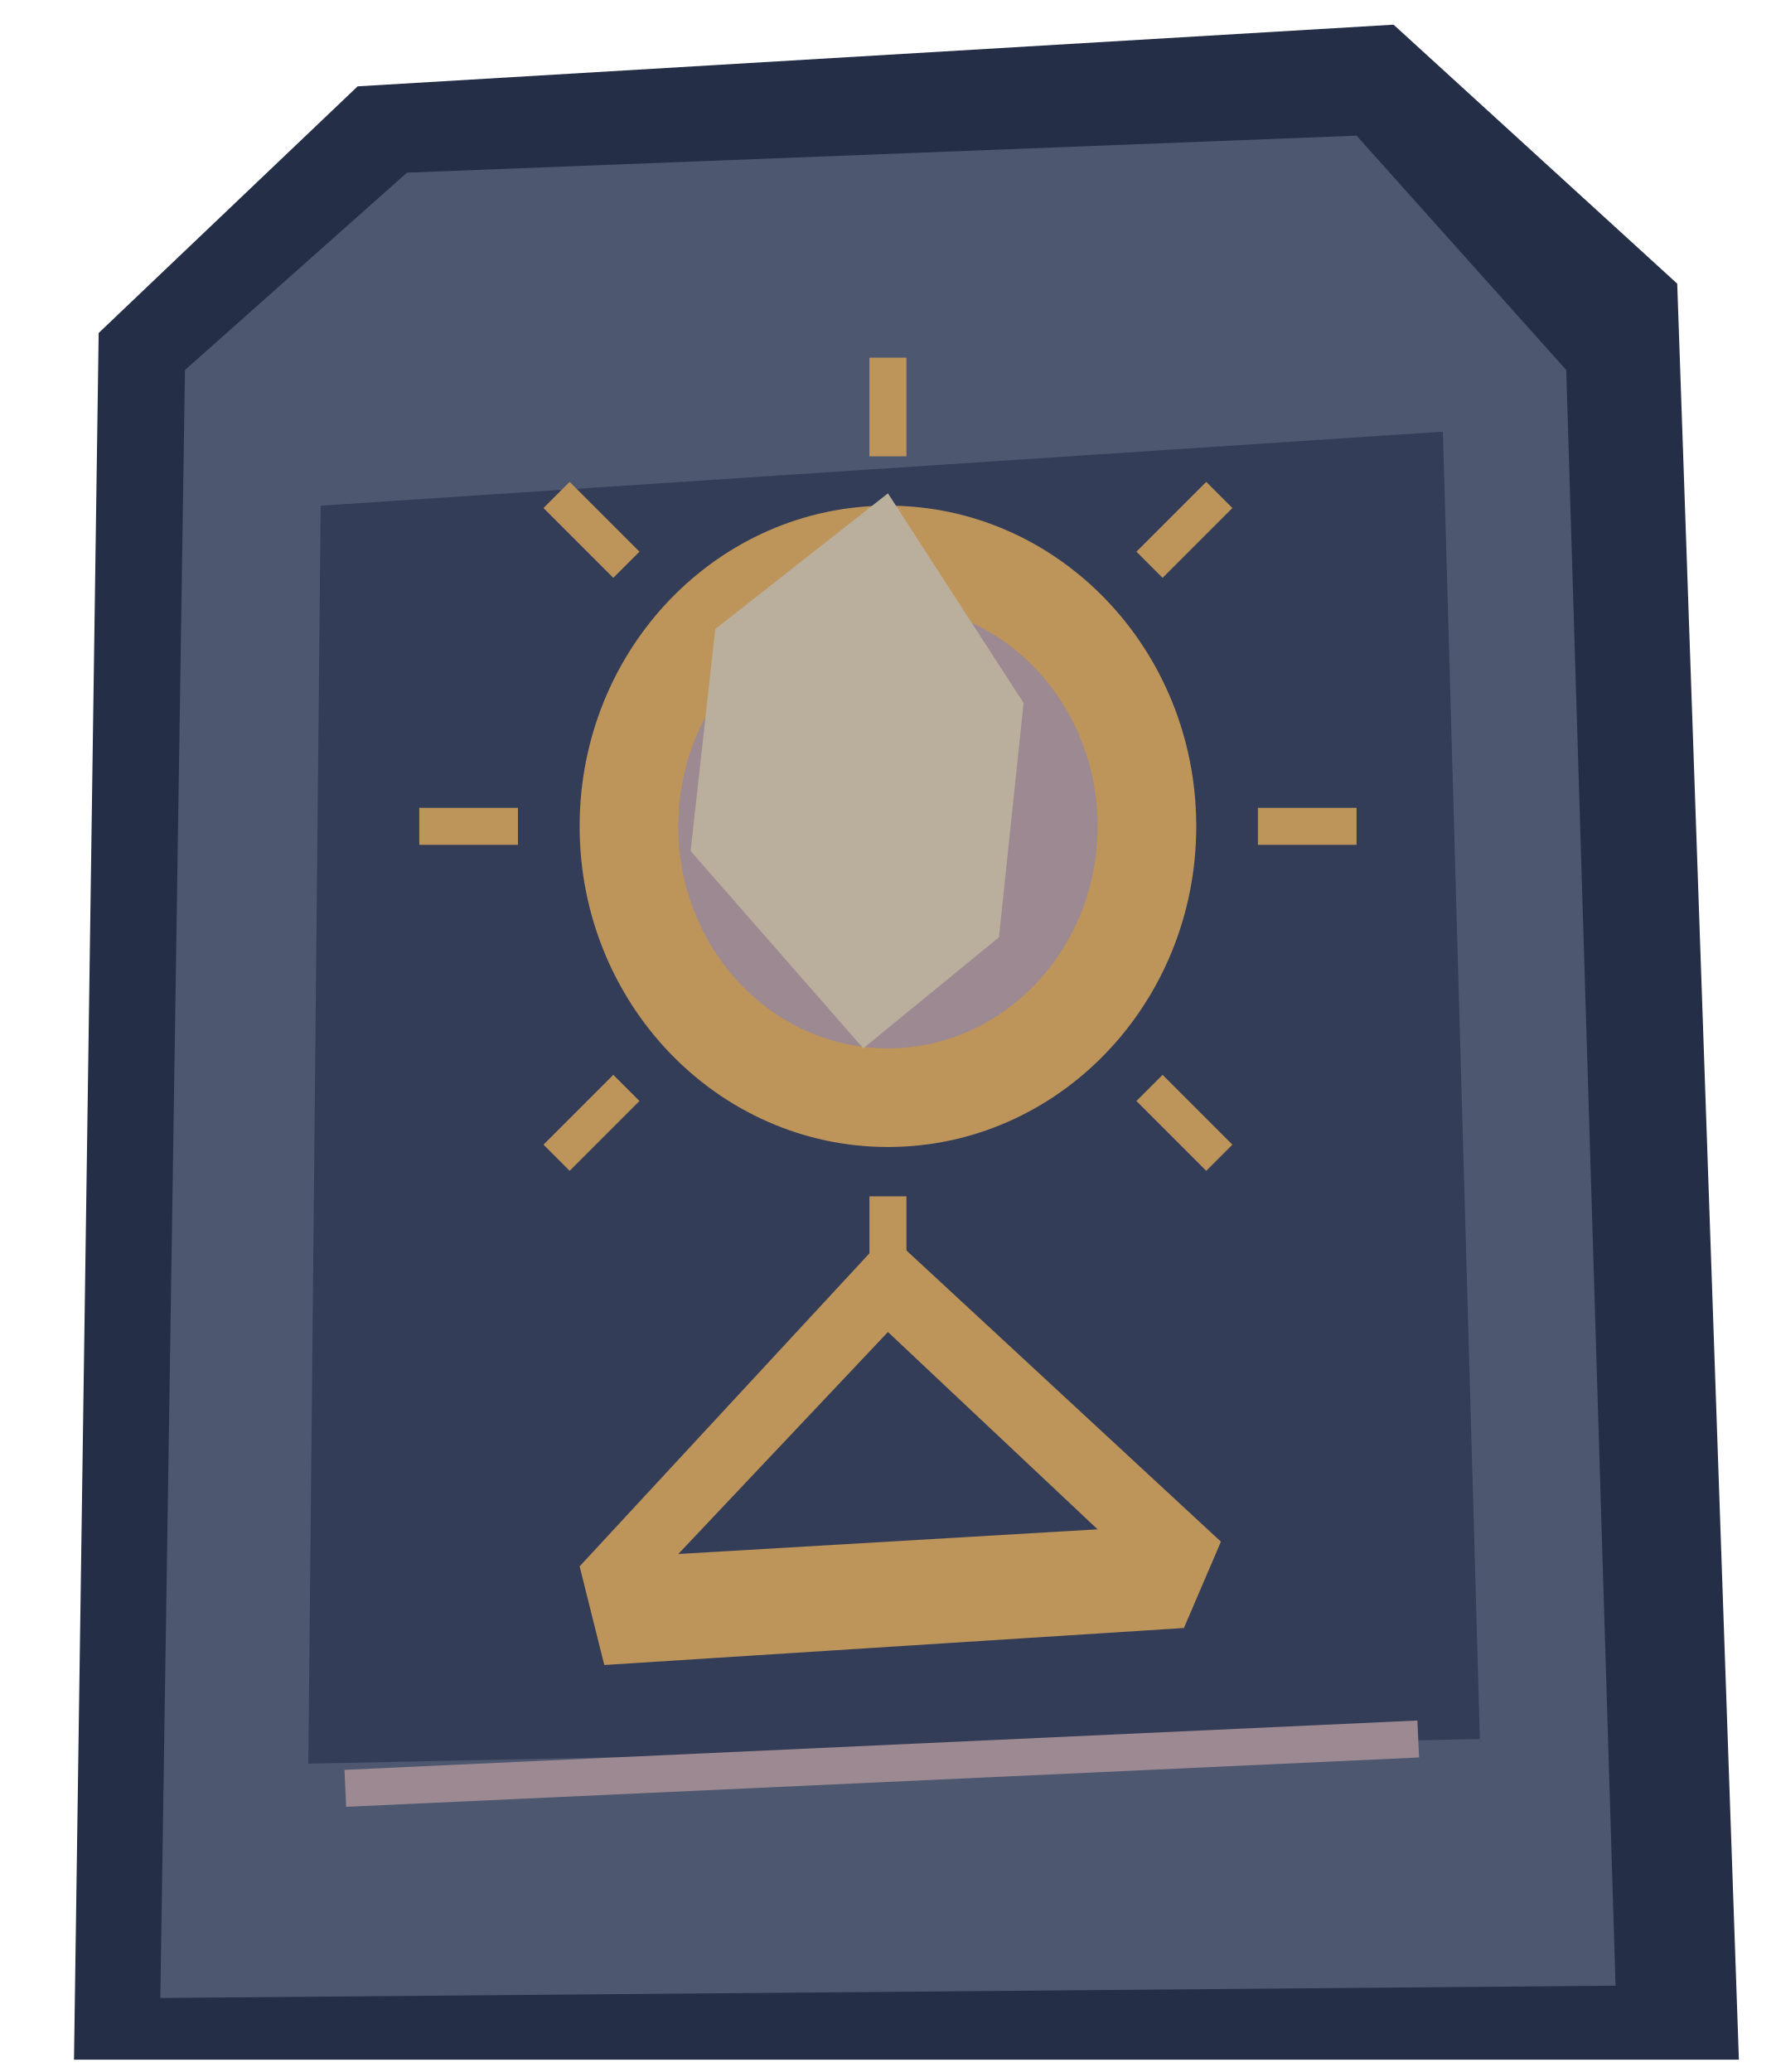
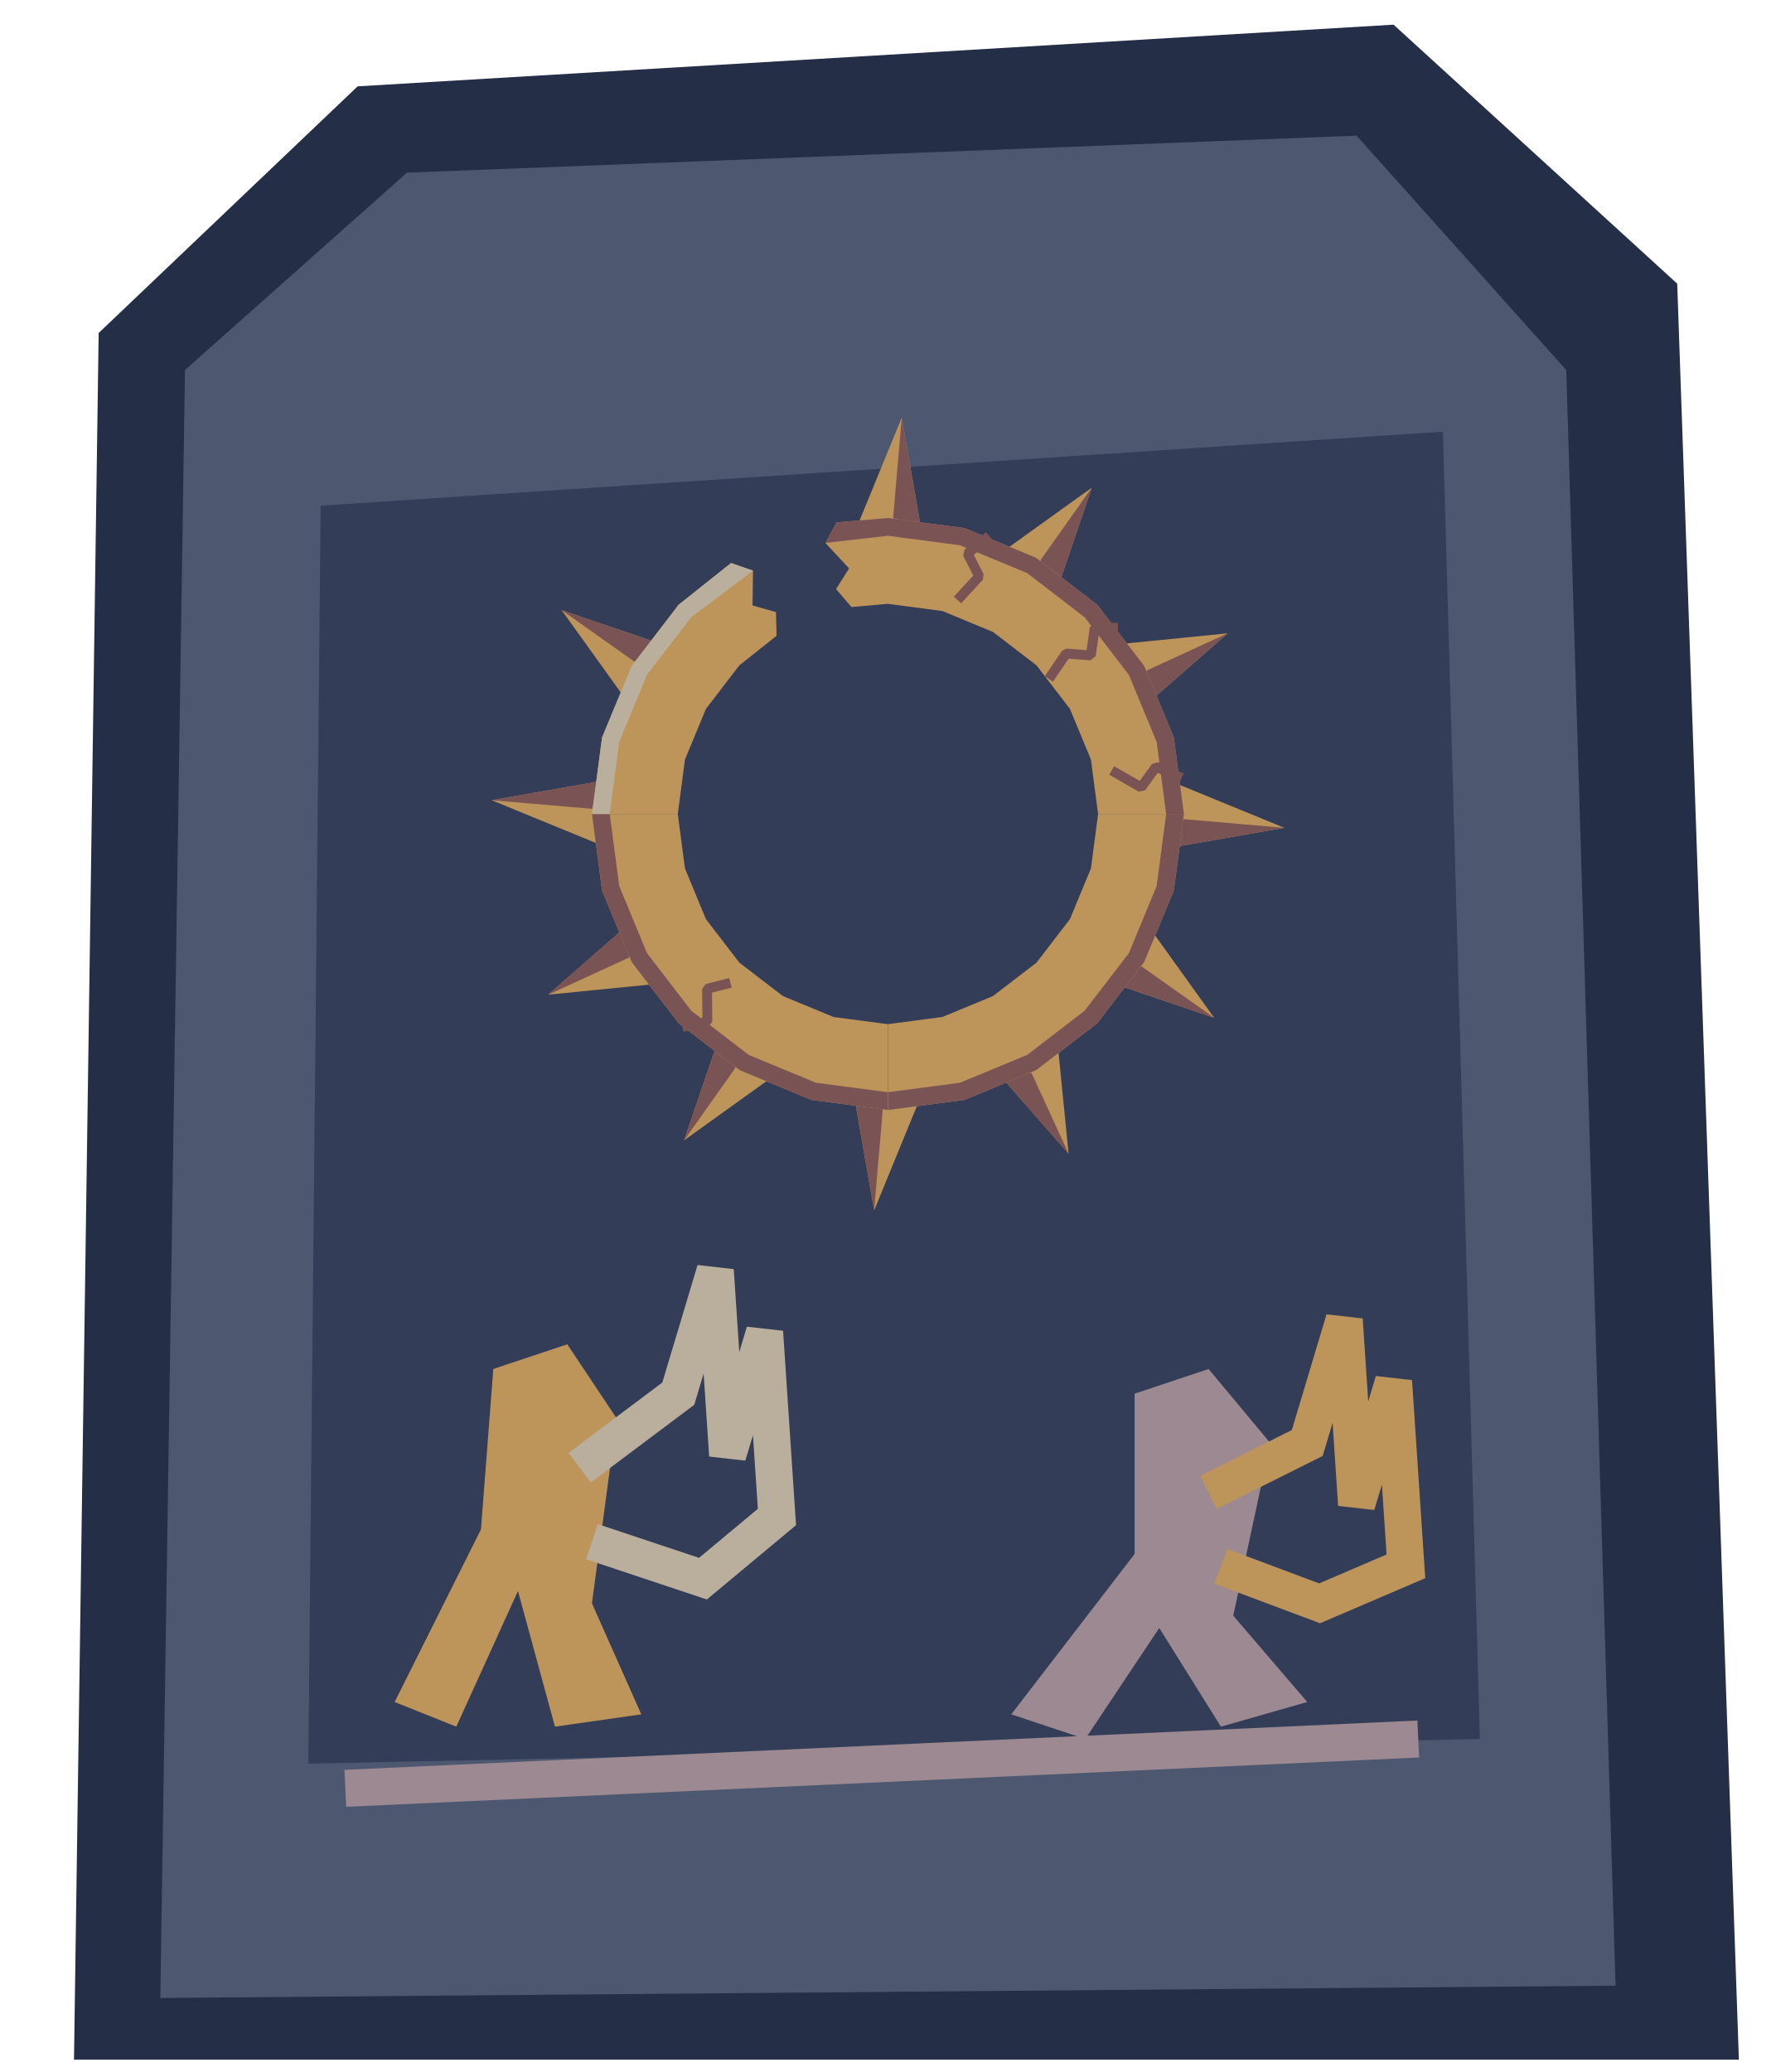
<svg xmlns="http://www.w3.org/2000/svg" width="144" height="168" viewBox="0 0 144 168">
  <polygon points="6.00,167.00 8.00,27.00 29.00,7.00 113.00,2.00 136.00,23.00 141.00,167.00" fill="#242e47" />
  <polygon points="13.00,162.00 15.00,30.00 33.00,14.00 110.00,11.00 127.00,30.00 131.00,161.00" fill="#4d5870" />
  <polygon points="25.00,143.00 26.00,41.00 117.00,35.00 120.00,141.00" fill="#343d57" />
-   <ellipse cx="72.0" cy="67.0" rx="25" ry="26" fill="#bd945a" />
-   <ellipse cx="72.0" cy="67.0" rx="17" ry="18" fill="#9c8992" />
-   <polygon points="72.00,40.00 83.00,57.00 81.00,76.00 70.00,85.00 56.00,69.00 58.00,51.00" fill="#baaf9c" />
-   <polyline points="102.00,67.00 110.00,67.00" fill="none" stroke="#bd945a" stroke-width="3" />
-   <polyline points="93.21,88.21 98.87,93.87" fill="none" stroke="#bd945a" stroke-width="3" />
-   <polyline points="72.00,97.00 72.00,105.00" fill="none" stroke="#bd945a" stroke-width="3" />
-   <polyline points="50.79,88.21 45.13,93.87" fill="none" stroke="#bd945a" stroke-width="3" />
-   <polyline points="42.00,67.00 34.00,67.00" fill="none" stroke="#bd945a" stroke-width="3" />
-   <polyline points="50.79,45.79 45.13,40.13" fill="none" stroke="#bd945a" stroke-width="3" />
-   <polyline points="72.00,37.00 72.00,29.00" fill="none" stroke="#bd945a" stroke-width="3" />
-   <polyline points="93.21,45.79 98.87,40.13" fill="none" stroke="#bd945a" stroke-width="3" />
-   <polygon points="47.00,127.00 72.00,100.00 99.00,125.00 96.00,132.00 49.00,135.00" fill="#bd945a" />
-   <polygon points="55.00,126.00 72.00,108.00 89.00,124.00" fill="#343d57" />
+   <g id="mural-sun" data-symbol="hollow-sun">
+     <polygon points="69.22,43.37 73.12,33.86 74.78,43.37" fill="#bd945a" />
+     <polygon points="73.12,33.86 74.78,43.37 72.42,42.00" fill="#7a5355" />
+     <polygon points="80.91,45.01 88.53,39.54 85.72,47.79" fill="#bd945a" />
+     <polygon points="88.53,39.54 85.72,47.79 84.36,45.43" fill="#7a5355" />
+     <polygon points="90.21,52.28 99.55,51.35 92.99,57.09" fill="#bd945a" />
+     <polygon points="99.55,51.35 92.99,57.09 92.99,54.36" fill="#7a5355" />
+     <polygon points="94.63,63.22 104.14,67.12 94.63,68.78" fill="#bd945a" />
+     <polygon points="104.14,67.12 94.63,68.78 96.00,66.42" fill="#7a5355" />
+     <polygon points="92.99,74.91 98.46,82.53 90.21,79.72" fill="#bd945a" />
+     <polygon points="98.46,82.53 90.21,79.72 92.57,78.36" fill="#7a5355" />
+     <polygon points="85.72,84.21 86.65,93.55 80.91,86.99" fill="#bd945a" />
+     <polygon points="86.65,93.55 80.91,86.99 83.64,86.99" fill="#7a5355" />
+     <polygon points="74.78,88.63 70.88,98.14 69.22,88.63" fill="#bd945a" />
+     <polygon points="70.88,98.14 69.22,88.63 71.58,90.00" fill="#7a5355" />
+     <polygon points="63.09,86.99 55.47,92.46 58.28,84.21" fill="#bd945a" />
+     <polygon points="55.47,92.46 58.28,84.21 59.64,86.57" fill="#7a5355" />
+     <polygon points="53.79,79.72 44.45,80.65 51.01,74.91" fill="#bd945a" />
+     <polygon points="44.45,80.65 51.01,74.91 51.01,77.64" fill="#7a5355" />
+     <polygon points="49.37,68.78 39.86,64.88 49.37,63.22" fill="#bd945a" />
+     <polygon points="39.86,64.88 49.37,63.22 48.00,65.58" fill="#7a5355" />
+     <polygon points="51.01,57.09 45.54,49.47 53.79,52.28" fill="#bd945a" />
+     <polygon points="45.54,49.47 53.79,52.28 51.43,53.64" fill="#7a5355" />
+     <polygon points="67.83,42.36 72.00,42.00 78.21,42.82 84.00,45.22 88.97,49.03 92.78,54.00 95.18,59.79 96.00,66.00 89.04,66.00 88.46,61.59 86.76,57.48 84.05,53.95 80.52,51.24 76.41,49.54 72.00,48.96 69.04,49.22 67.79,47.76 68.85,46.09 66.93,44.02" fill="#bd945a" />
+     <polygon points="67.83,42.36 72.00,42.00 78.21,42.82 84.00,45.22 88.97,49.03 92.78,54.00 95.18,59.79 96.00,66.00 94.56,66.00 93.79,60.16 91.54,54.72 87.95,50.05 83.28,46.46 77.84,44.21 72.00,43.44 66.93,44.02" fill="#7a5355" />
+     <polygon points="96.00,66.00 95.18,72.21 92.78,78.00 88.97,82.97 84.00,86.78 78.21,89.18 72.00,90.00 72.00,83.04 76.41,82.46 80.52,80.76 84.05,78.05 86.76,74.52 88.46,70.41 89.04,66.00" fill="#bd945a" />
+     <polygon points="96.00,66.00 95.18,72.21 92.78,78.00 88.97,82.97 84.00,86.78 78.21,89.18 72.00,90.00 72.00,88.56 77.84,87.79 83.28,85.54 87.95,81.95 91.54,77.28 93.79,71.84 94.56,66.00" fill="#7a5355" />
+     <polygon points="72.00,90.00 65.79,89.18 60.00,86.78 55.03,82.97 51.22,78.00 48.82,72.21 48.00,66.00 54.96,66.00 55.54,70.41 57.24,74.52 59.95,78.05 63.48,80.76 67.59,82.46 72.00,83.04" fill="#bd945a" />
+     <polygon points="72.00,90.00 65.79,89.18 60.00,86.78 55.03,82.97 51.22,78.00 48.82,72.21 48.00,66.00 49.44,66.00 50.21,71.84 52.46,77.28 56.05,81.95 60.72,85.54 66.16,87.79 72.00,88.56" fill="#7a5355" />
+     <polygon points="48.00,66.00 48.82,59.79 51.22,54.00 55.03,49.03 59.28,45.65 61.06,46.27 61.02,49.09 62.92,49.63 62.97,51.55 59.95,53.95 57.24,57.48 55.54,61.59 54.96,66.00" fill="#bd945a" />
+     <polygon points="48.00,66.00 48.82,59.79 51.22,54.00 55.03,49.03 59.28,45.65 61.06,46.27 56.05,50.05 52.46,54.72 50.21,60.16 49.44,66.00" fill="#baaf9c" />
+     <polyline data-fracture="closed" points="80.21,43.45 78.46,44.88 79.40,46.73 77.64,48.65" fill="none" stroke="#7a5355" stroke-width="0.8" stroke-linejoin="bevel" />
+     <polyline data-fracture="closed" points="90.65,50.90 88.77,50.90 88.45,53.14 86.45,52.99 85.05,55.05" fill="none" stroke="#7a5355" stroke-width="0.8" stroke-linejoin="bevel" />
+     <polyline data-fracture="closed" points="95.82,63.08 93.74,62.17 92.53,63.84 90.14,62.47" fill="none" stroke="#7a5355" stroke-width="0.8" stroke-linejoin="bevel" />
+     <polyline data-fracture="closed" points="55.33,83.26 57.36,82.85 57.33,80.17 59.23,79.69" fill="none" stroke="#7a5355" stroke-width="0.8" stroke-linejoin="bevel" />
+   </g>
+   <polygon points="40.00,111.00 46.00,109.00 50.00,115.00 48.00,130.00 52.00,139.00 45.00,140.00 42.00,129.00 37.00,140.00 32.00,138.00 39.00,124.00" fill="#bd945a" />
+   <polygon points="92.00,113.00 98.00,111.00 103.00,117.00 100.00,131.00 106.00,138.00 99.00,140.00 94.00,132.00 88.00,141.00 82.00,139.00 92.00,126.00" fill="#9c8992" />
+   <polyline points="47.00,119.00 55.00,113.00 58.00,103.00 59.00,118.00 62.00,108.00 63.00,123.00 57.00,128.00 48.00,125.00" fill="none" stroke="#baaf9c" stroke-width="3" />
+   <polyline points="98.00,121.00 106.00,117.00 109.00,107.00 110.00,122.00 113.00,112.00 114.00,127.00 107.00,130.00 99.00,127.00" fill="none" stroke="#bd945a" stroke-width="3" />
  <polyline points="28.00,145.00 115.00,141.00" fill="none" stroke="#9c8992" stroke-width="3" />
</svg>
